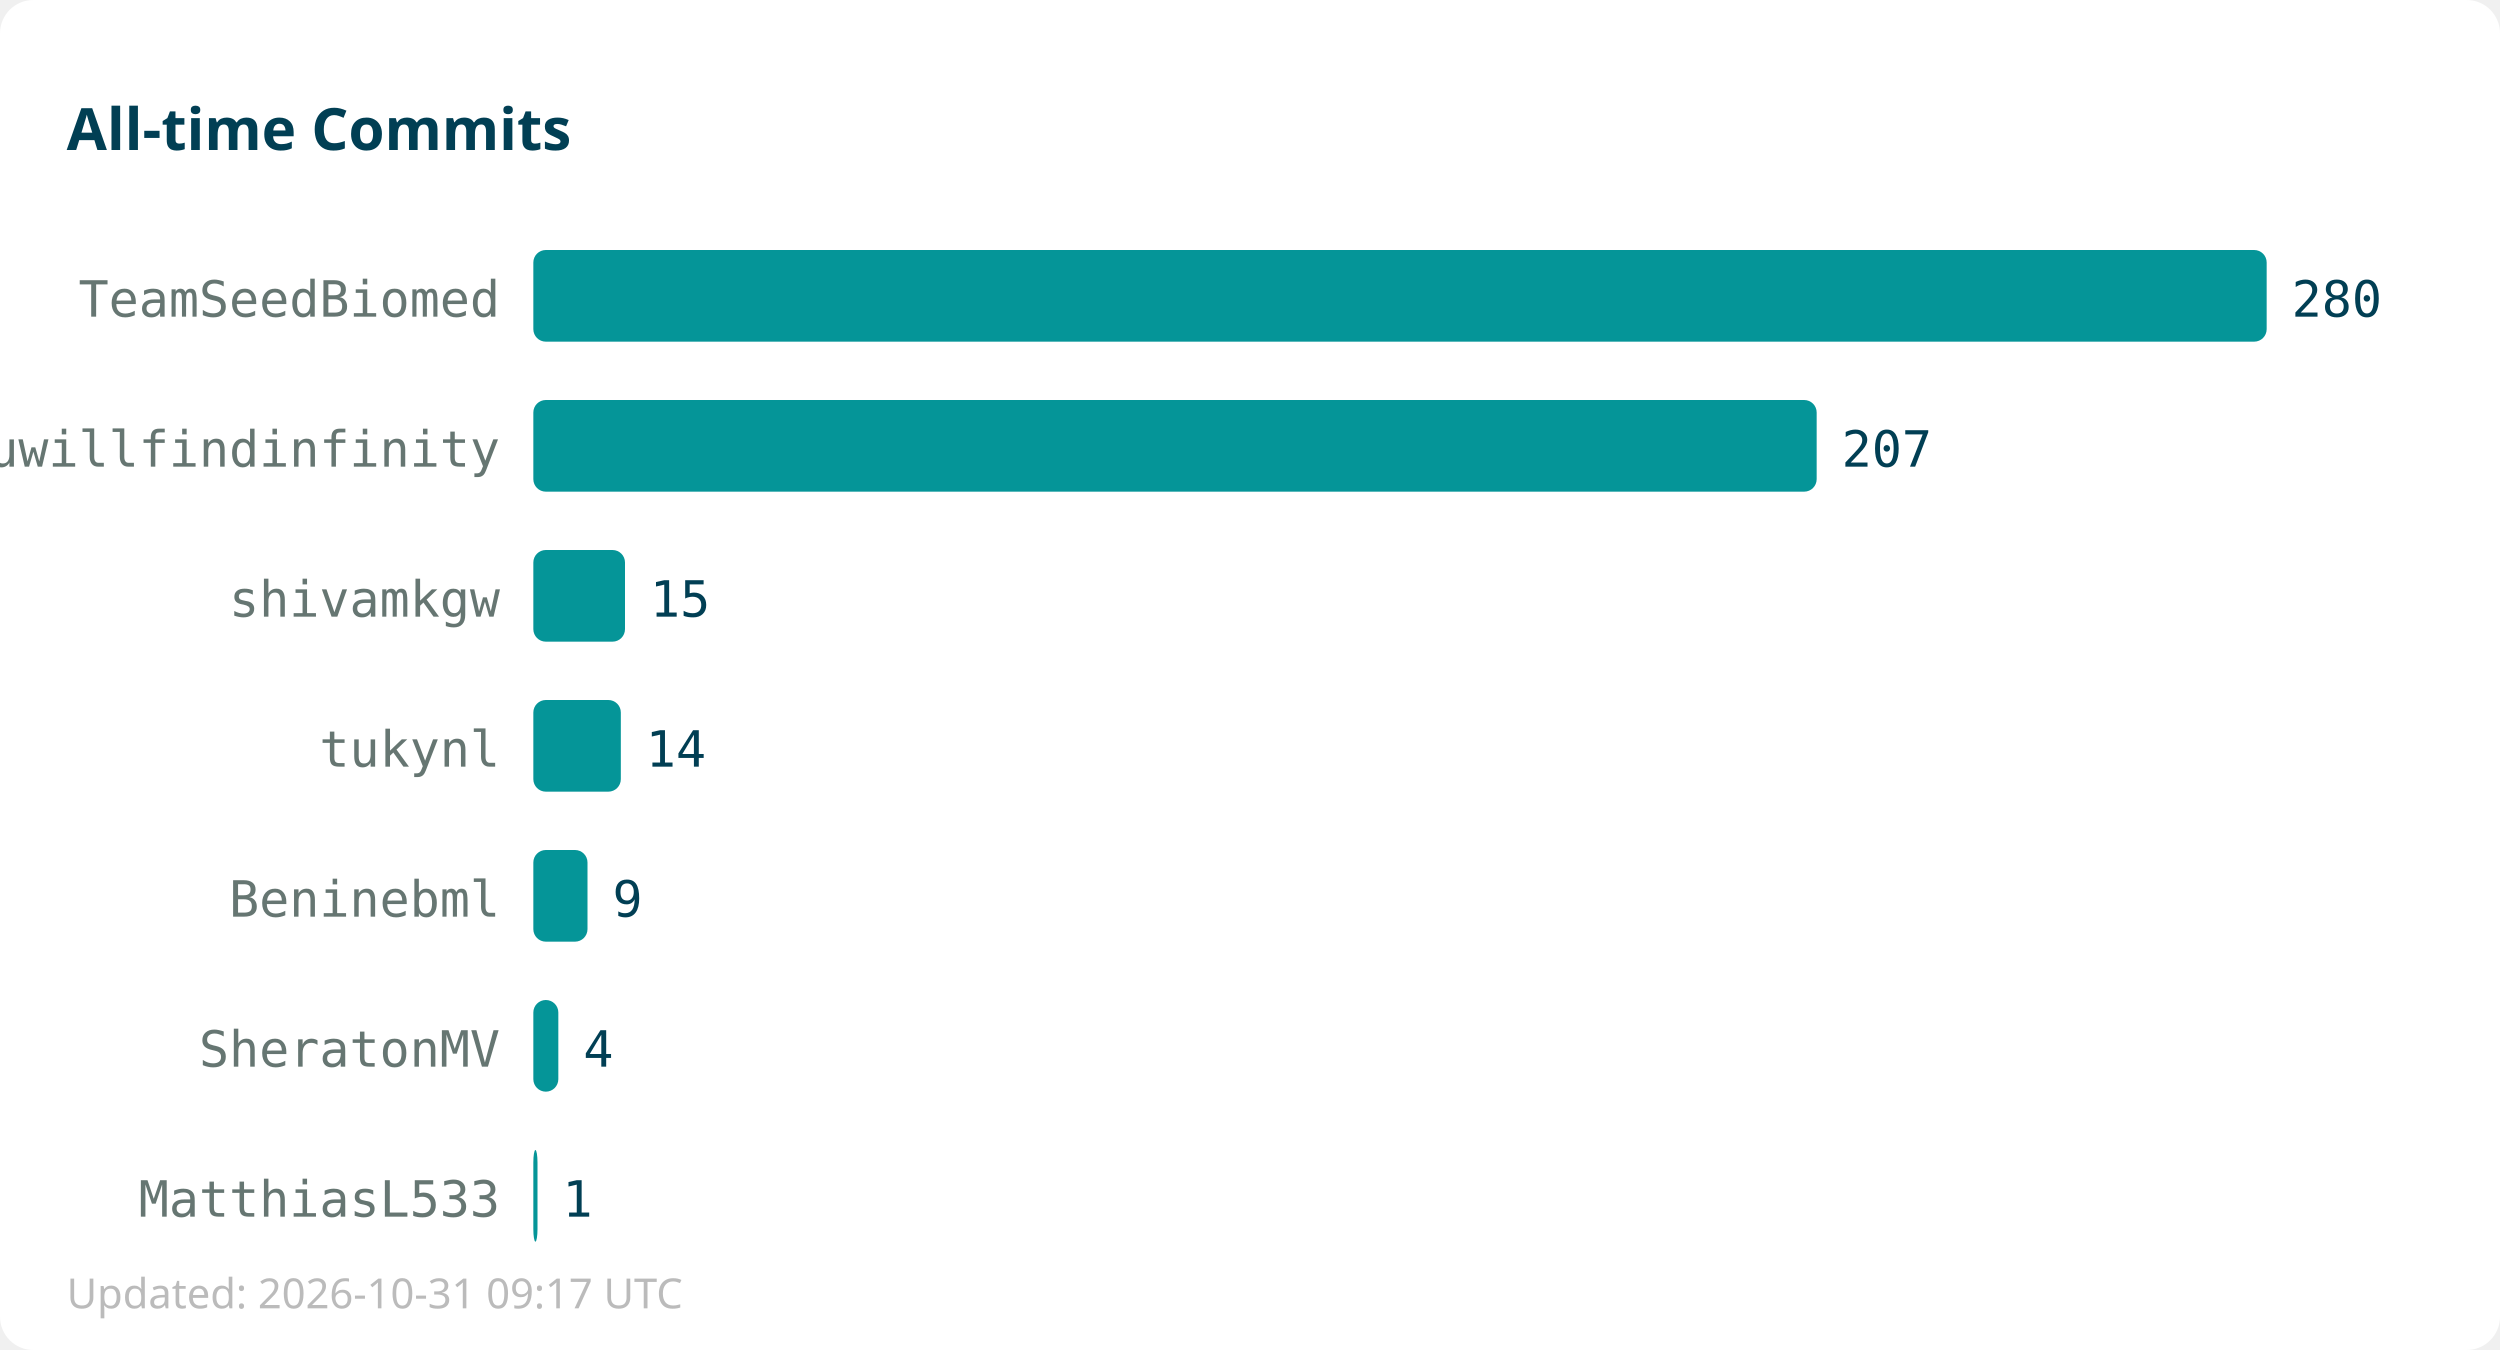
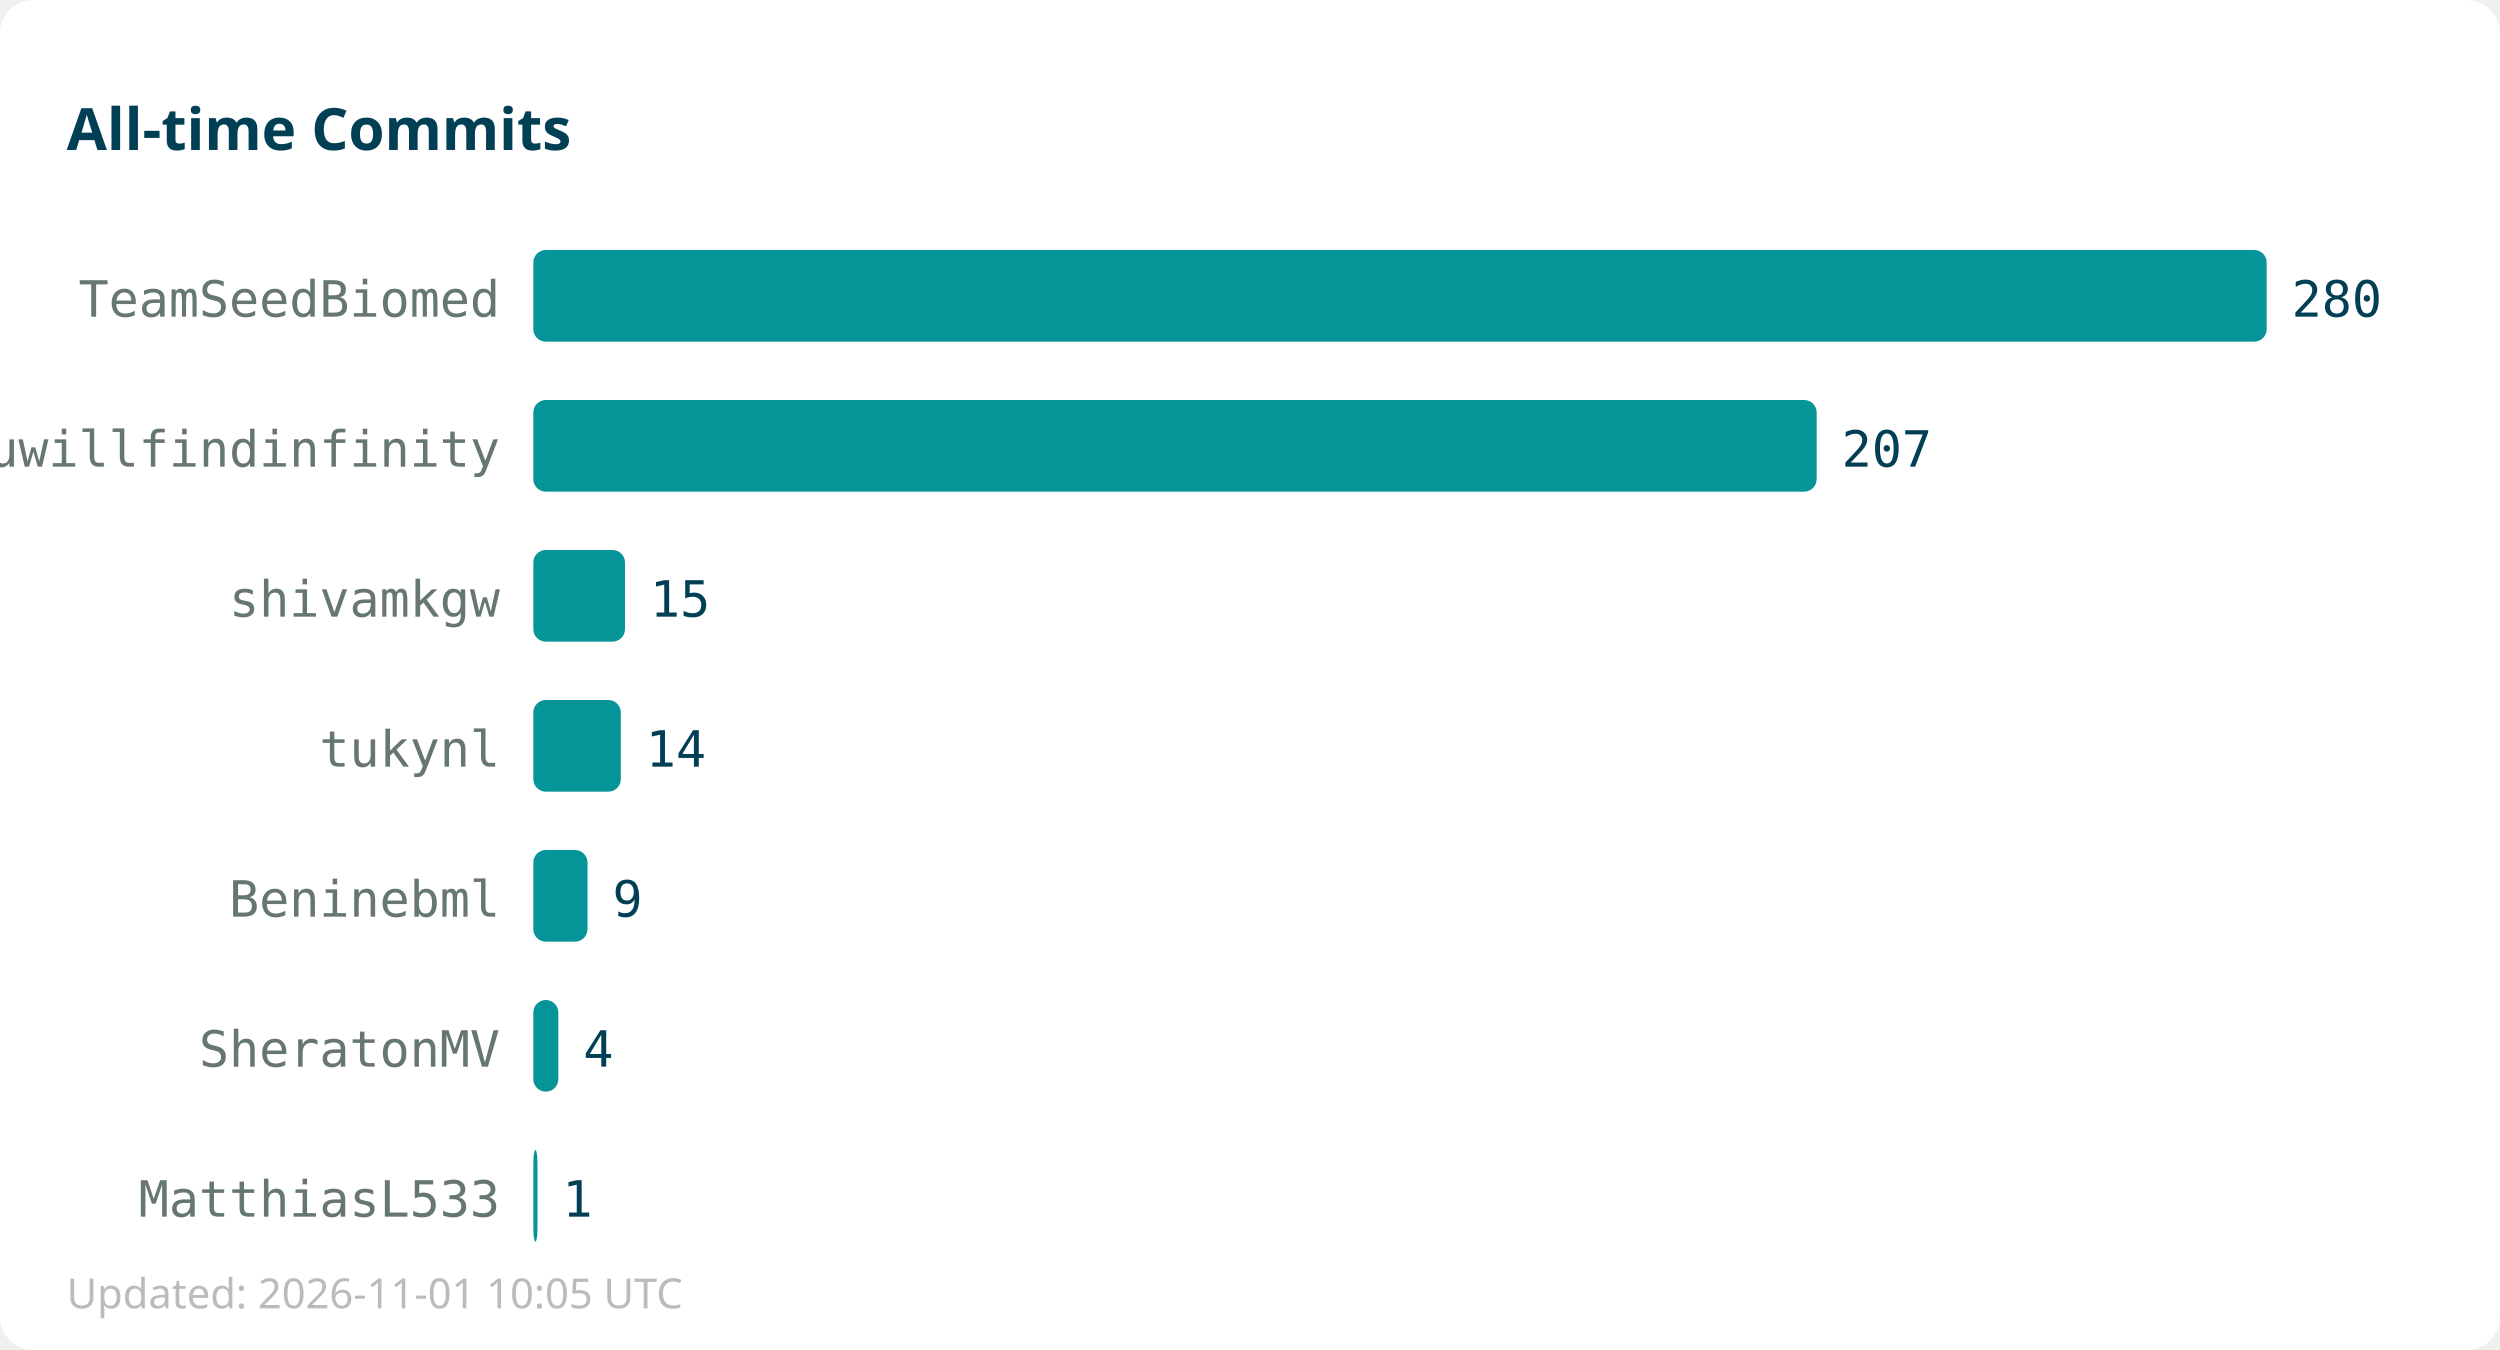
<svg xmlns="http://www.w3.org/2000/svg" width="600" height="324">
  <rect width="600" height="324" fill="#ffffff" rx="8" />
  <text x="16" y="36" font-family="sans-serif" font-size="14" font-weight="bold" fill="#013f54">All-time Commits</text>
  <text x="120" y="76" text-anchor="end" font-family="monospace" font-size="12" fill="#667672">TeamSeedBiomed</text>
  <rect x="128" y="60" width="416" height="22" fill="#059598" rx="3" />
  <text x="550" y="76" font-family="monospace" font-size="12" fill="#013f54">280</text>
  <text x="120" y="112" text-anchor="end" font-family="monospace" font-size="12" fill="#667672">youwillfindinfinity</text>
  <rect x="128" y="96" width="308" height="22" fill="#059598" rx="3" />
  <text x="442" y="112" font-family="monospace" font-size="12" fill="#013f54">207</text>
  <text x="120" y="148" text-anchor="end" font-family="monospace" font-size="12" fill="#667672">shivamkgw</text>
  <rect x="128" y="132" width="22" height="22" fill="#059598" rx="3" />
  <text x="156" y="148" font-family="monospace" font-size="12" fill="#013f54">15</text>
  <text x="120" y="184" text-anchor="end" font-family="monospace" font-size="12" fill="#667672">tukynl</text>
  <rect x="128" y="168" width="21" height="22" fill="#059598" rx="3" />
  <text x="155" y="184" font-family="monospace" font-size="12" fill="#013f54">14</text>
  <text x="120" y="220" text-anchor="end" font-family="monospace" font-size="12" fill="#667672">Beninebml</text>
  <rect x="128" y="204" width="13" height="22" fill="#059598" rx="3" />
  <text x="147" y="220" font-family="monospace" font-size="12" fill="#013f54">9</text>
  <text x="120" y="256" text-anchor="end" font-family="monospace" font-size="12" fill="#667672">SheratonMV</text>
  <rect x="128" y="240" width="6" height="22" fill="#059598" rx="3" />
  <text x="140" y="256" font-family="monospace" font-size="12" fill="#013f54">4</text>
  <text x="120" y="292" text-anchor="end" font-family="monospace" font-size="12" fill="#667672">MatthiasL533</text>
  <rect x="128" y="276" width="1" height="22" fill="#059598" rx="3" />
  <text x="135" y="292" font-family="monospace" font-size="12" fill="#013f54">1</text>
-   <text x="16" y="314" font-family="sans-serif" font-size="10" fill="#bbbbbb">Updated: 2026-10-31 09:17 UTC</text>
+   <text x="16" y="314" font-family="sans-serif" font-size="10" fill="#bbbbbb">Updated: 2026-11-01 10:05 UTC</text>
</svg>
